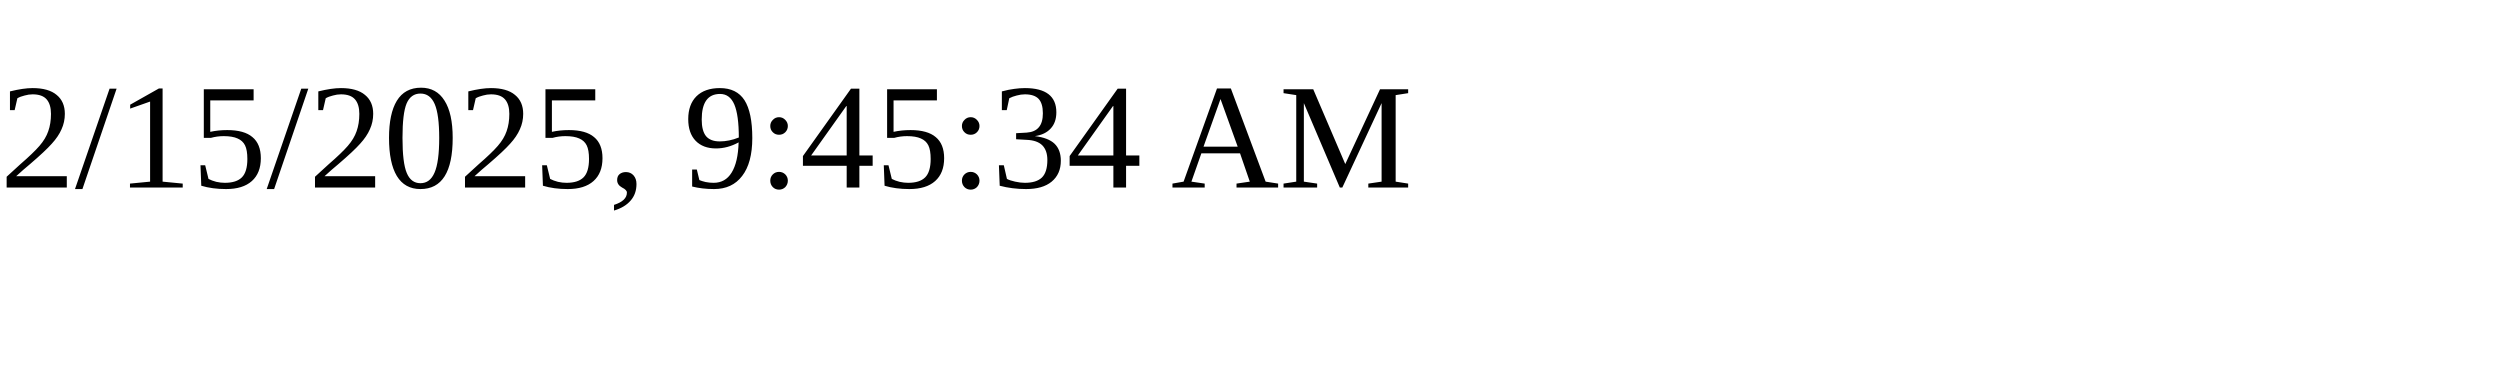
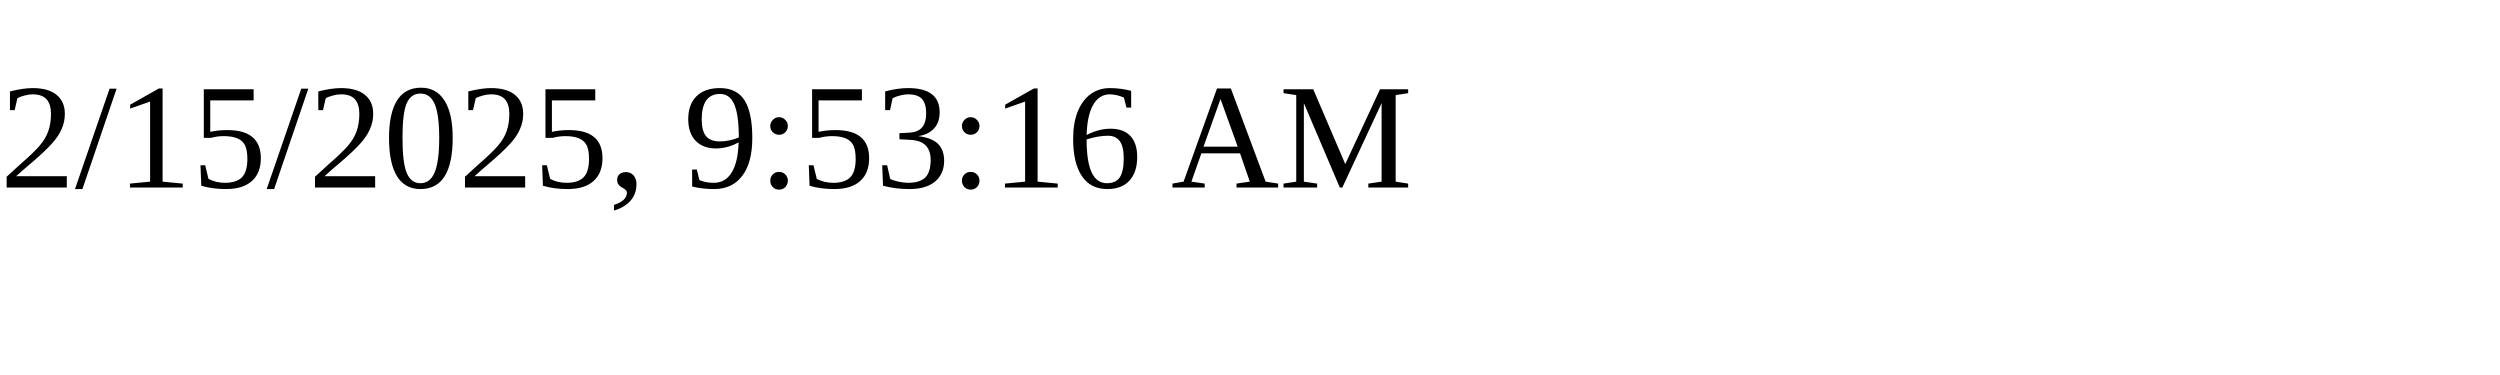
<svg xmlns="http://www.w3.org/2000/svg" height="30" width="200">
-   <text x="0" y="15">2/15/2025, 9:45:34 AM</text>
+   <text x="0" y="15">2/15/2025, 9:53:16 AM</text>
</svg>
